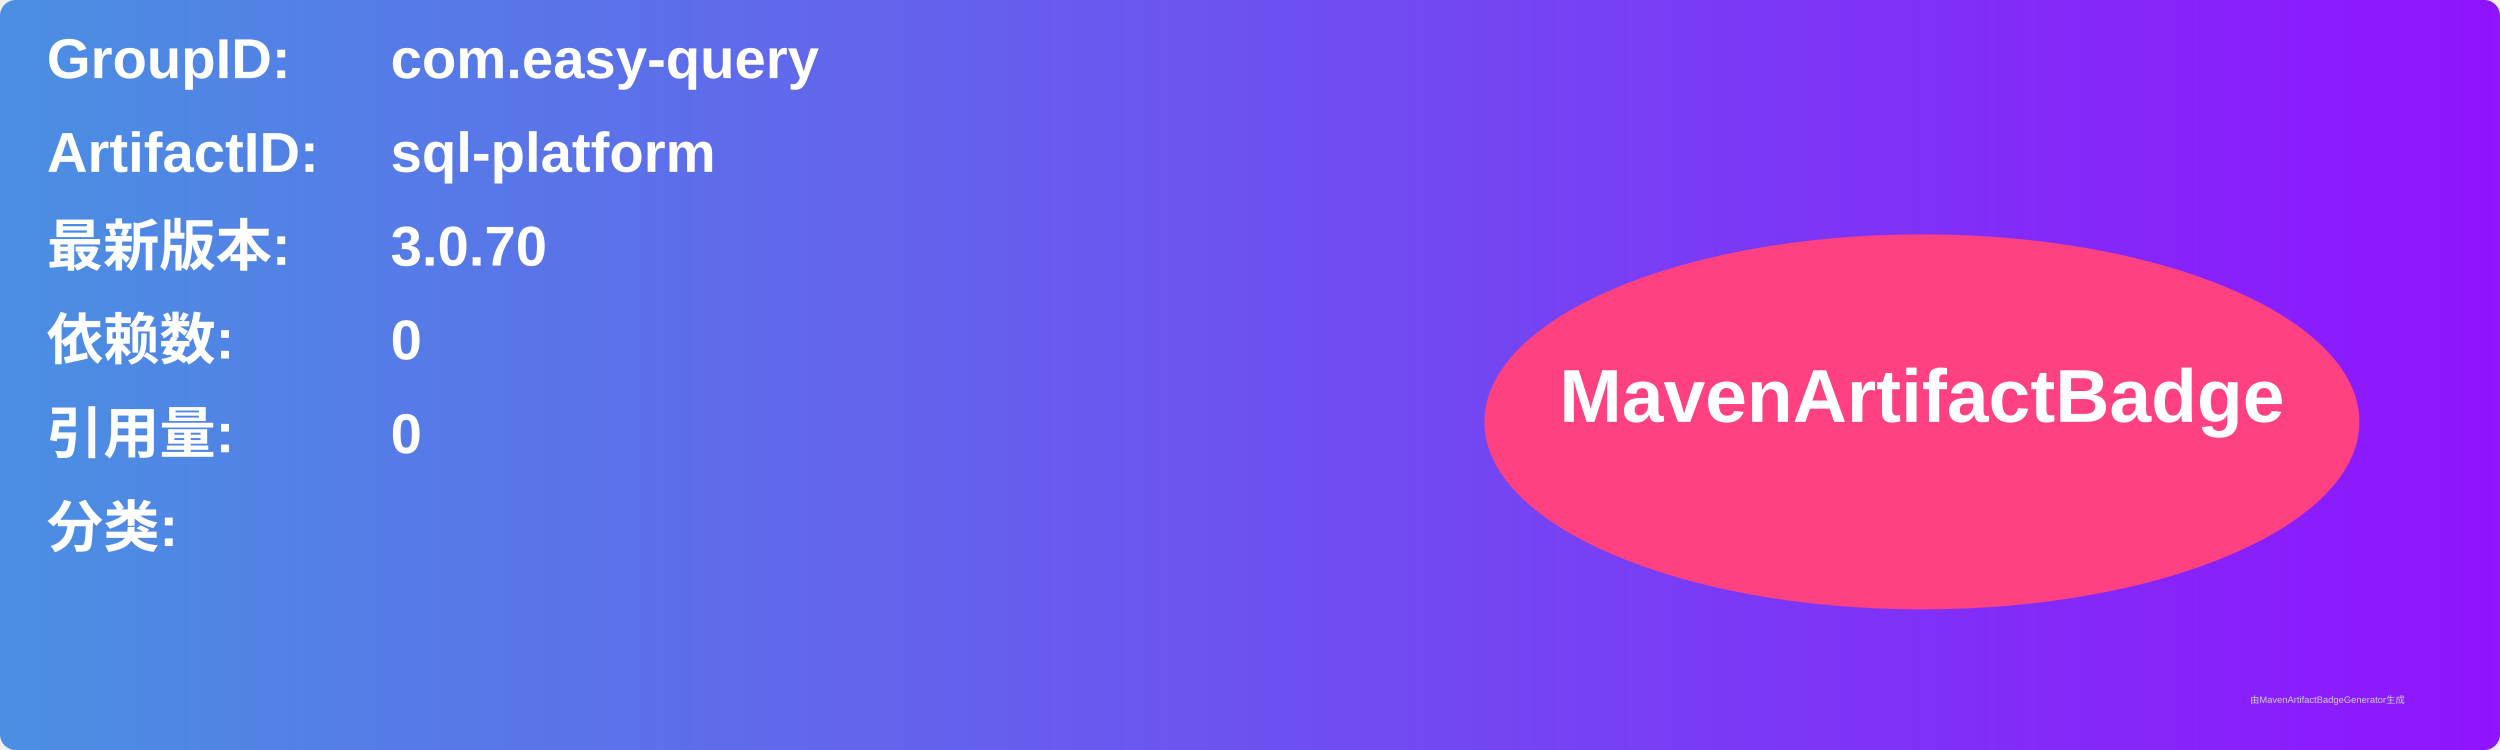
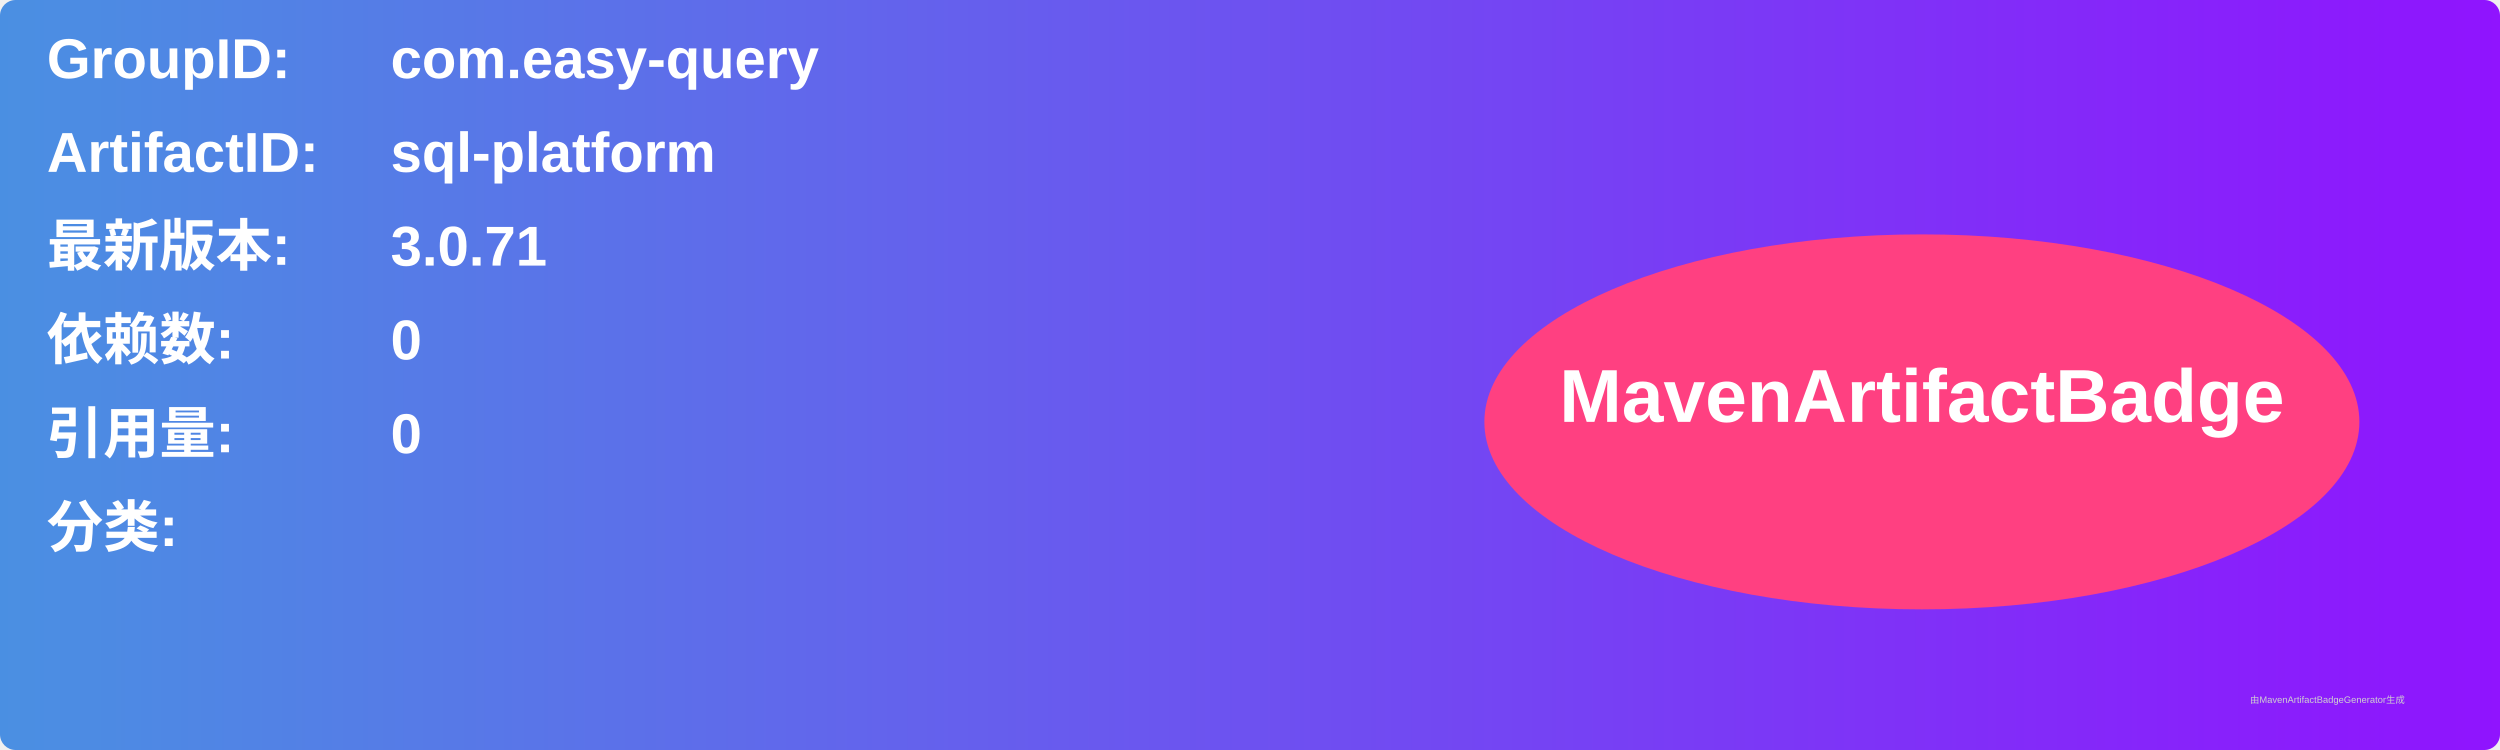
<svg xmlns="http://www.w3.org/2000/svg" width="800" height="240" viewBox="0 0 800 240">
  <linearGradient id="grad" x1="0%" y1="0%" x2="100%" y2="0%">
    <stop offset="0%" stop-color="#4a90e2" />
    <stop offset="100%" stop-color="#9013fe" />
  </linearGradient>
  <rect width="100%" height="100%" rx="5" ry="5" fill="url(#grad)" />
  <g transform="translate(15, 15)">
    <text x="0" y="10" font-family="Arial" font-size="18" fill="white" font-weight="bold" width="260">GroupID:</text>
    <text x="110" y="10" font-family="Arial" font-size="18" fill="white" font-weight="bold" width="460">com.easy-query</text>
    <text x="0" y="40" font-family="Arial" font-size="18" fill="white" font-weight="bold" width="260">ArtifactID:</text>
    <text x="110" y="40" font-family="Arial" font-size="18" fill="white" font-weight="bold" width="460">sql-platform</text>
    <text x="0" y="70" font-family="Arial" font-size="18" fill="white" font-weight="bold">最新版本:</text>
    <text x="110" y="70" font-family="Arial" font-size="18" fill="white" font-weight="bold">
-       <tspan font-weight="bold">3.0.70</tspan>
+       <tspan font-weight="bold">3.0.71</tspan>
    </text>
    <text x="0" y="100" font-family="Arial" font-size="18" fill="white" font-weight="bold">依赖数: </text>
    <text x="110" y="100" font-family="Arial" font-size="18" fill="white">
      <tspan font-weight="bold">0</tspan>
    </text>
    <text x="0" y="130" font-family="Arial" font-size="18" fill="white" font-weight="bold">引用量: </text>
    <text x="110" y="130" font-family="Arial" font-size="18" fill="white">
      <tspan font-weight="bold">0</tspan>
    </text>
    <text x="0" y="160" font-family="Arial" font-size="18" fill="white" font-weight="bold">分类:</text>
    <text x="10" y="190" font-family="Arial" font-size="10" fill="white">
      <tspan font-weight="bold" />
    </text>
    <ellipse cx="600" cy="120" rx="140" ry="60" fill="#ff4081" />
    <text x="600" y="120" text-anchor="middle" font-family="Arial" font-size="24" fill="white" font-weight="bold">MavenArtifactBadge</text>
  </g>
  <text x="720" y="225" font-family="Arial" font-size="3" fill="#d0d0d0">由MavenArtifactBadgeGenerator生成</text>
</svg>
